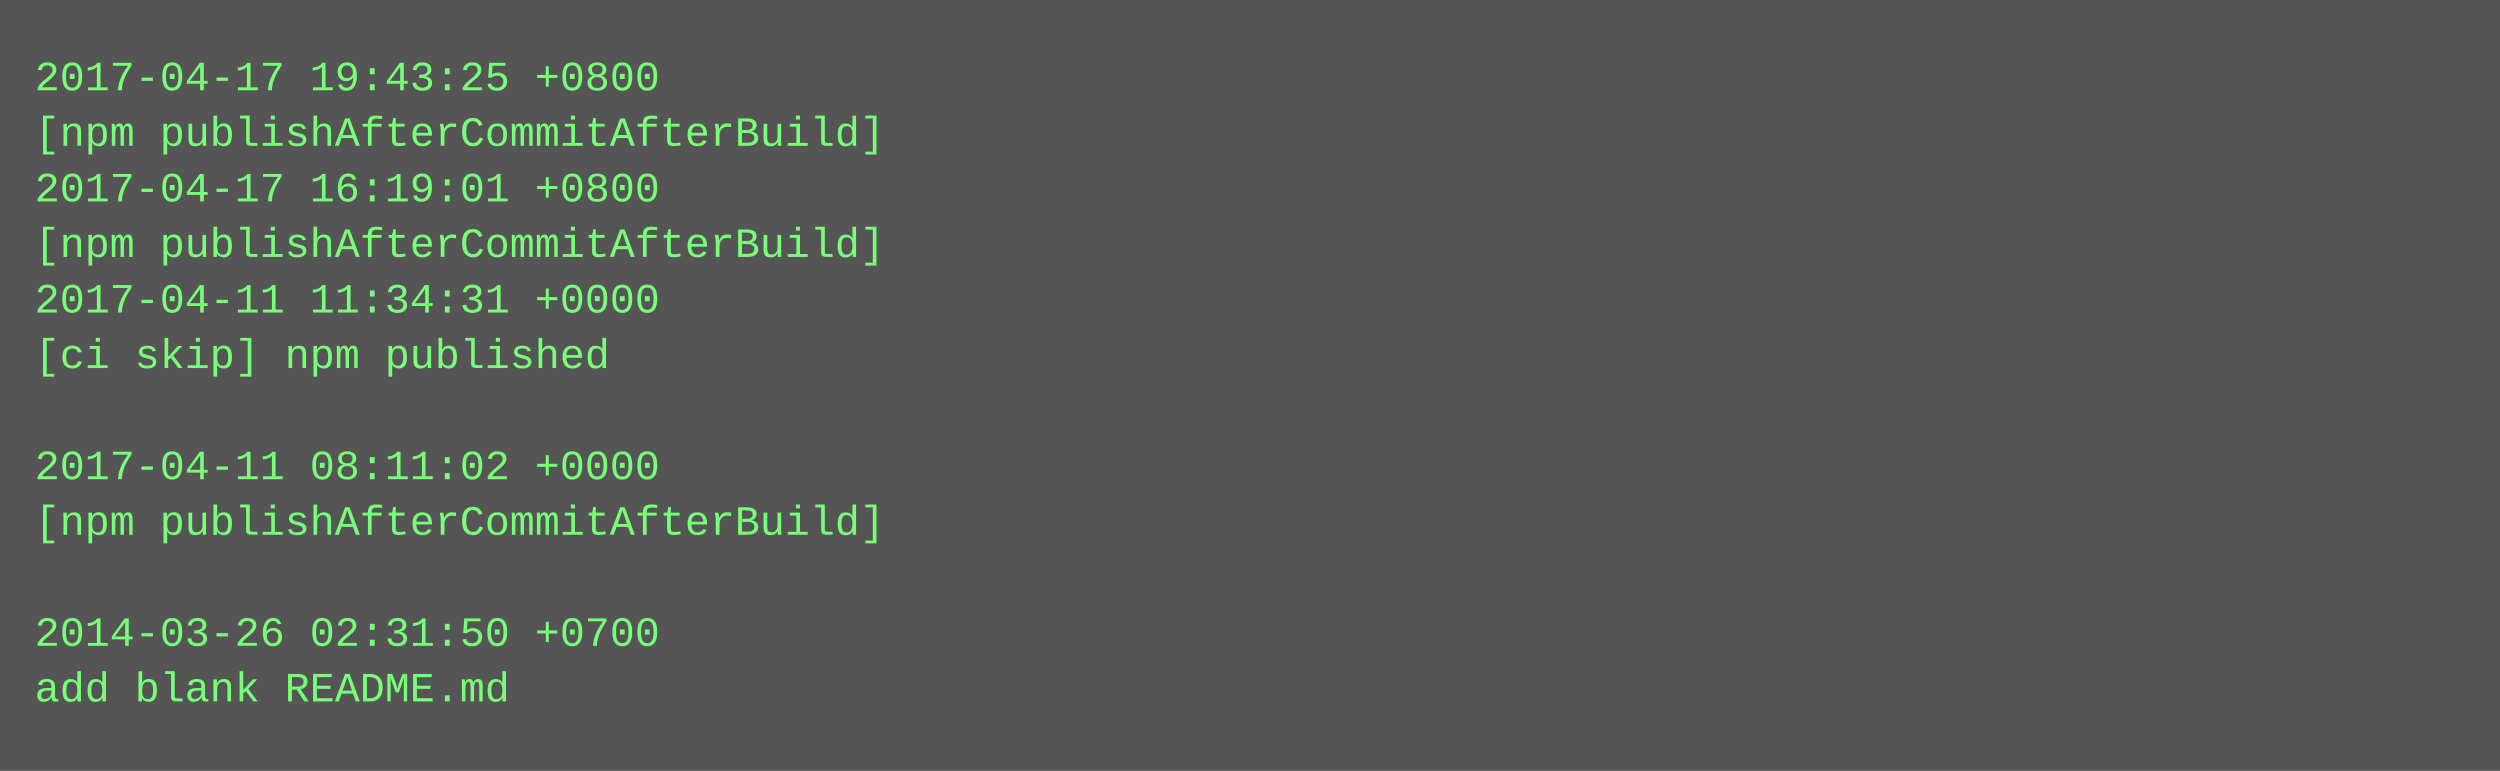
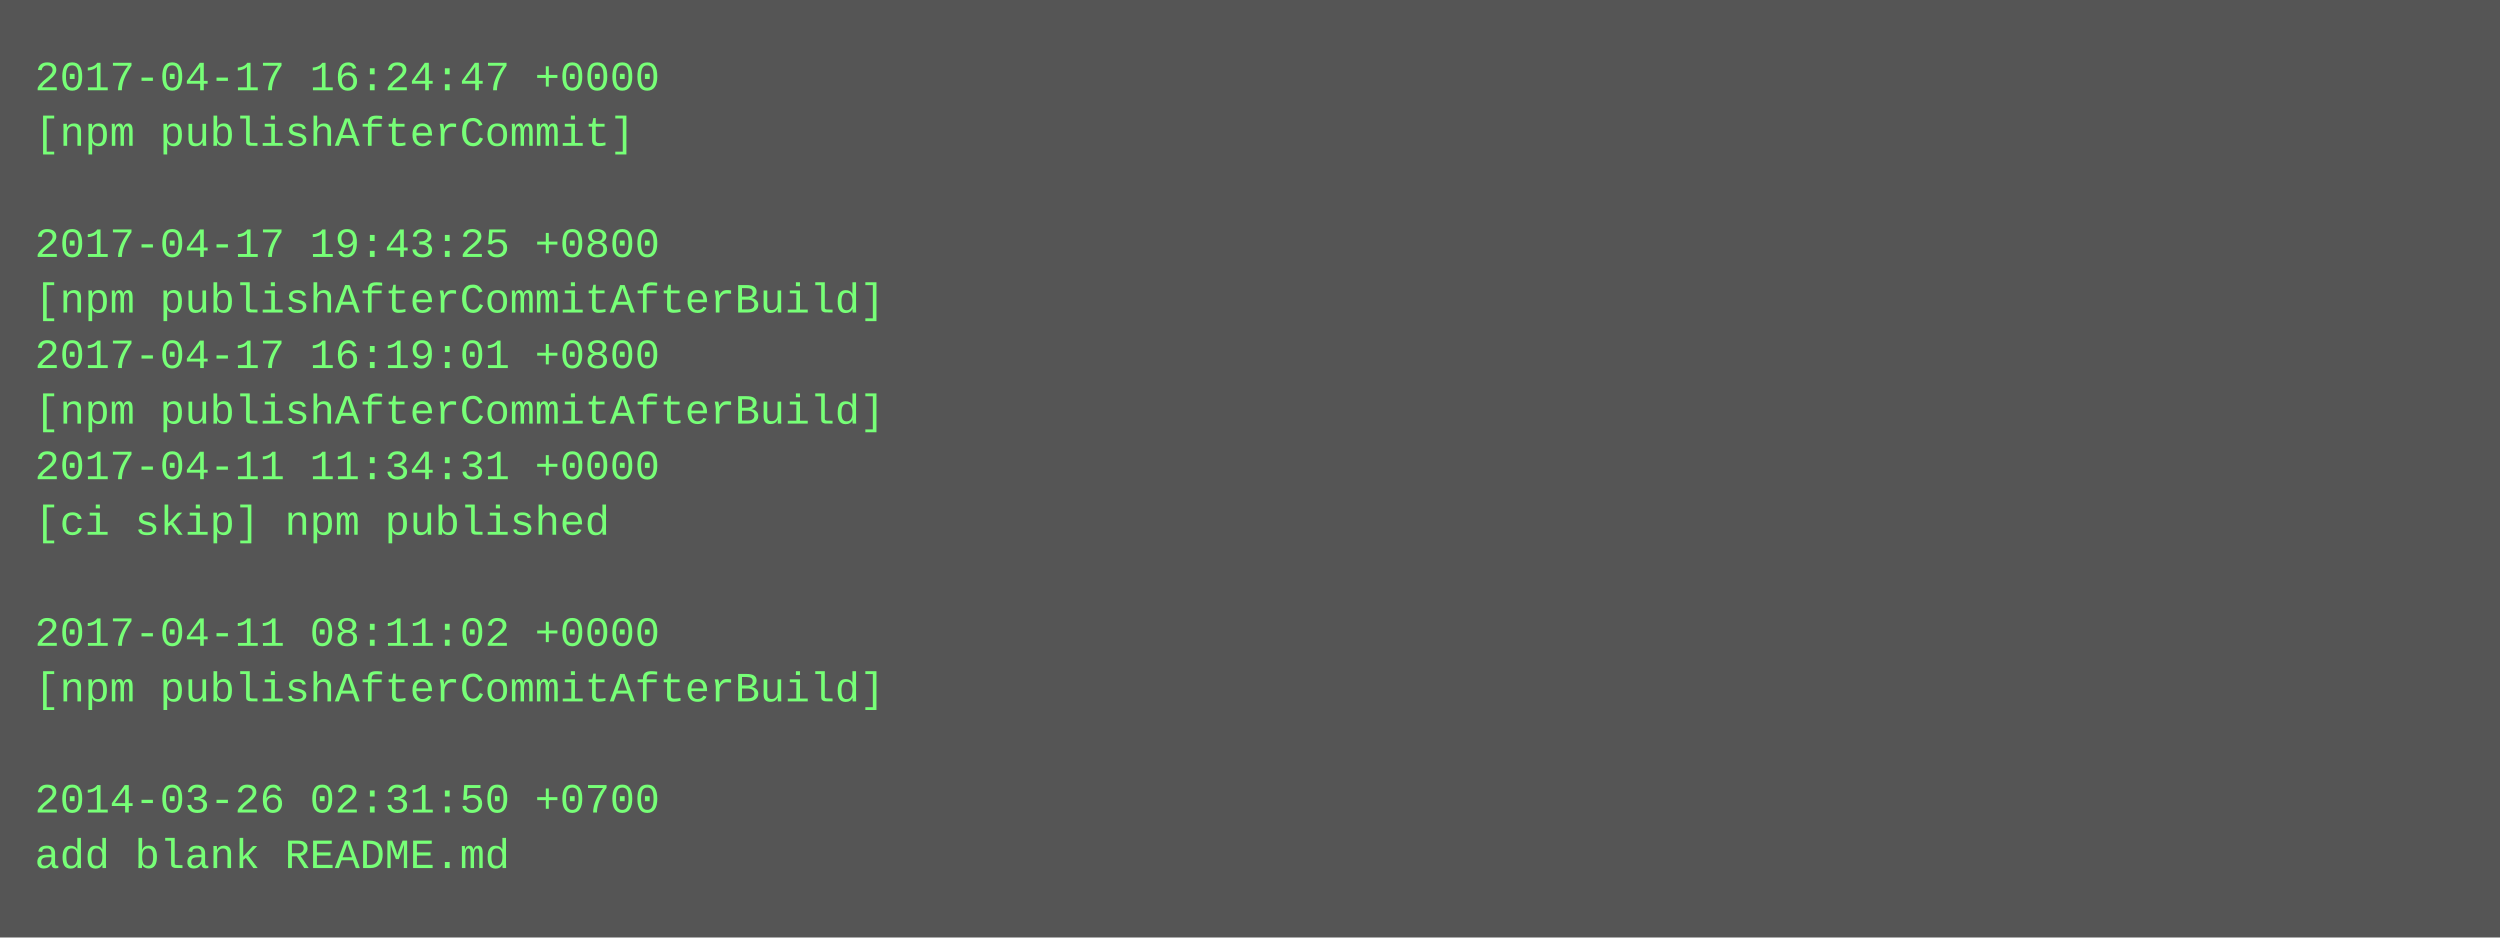
- <svg xmlns="http://www.w3.org/2000/svg" height="222" width="720">
-   <rect height="222" fill="#555" width="720" />
+ <svg xmlns="http://www.w3.org/2000/svg" height="270" width="720">
+   <rect height="270" fill="#555" width="720" />
  <text fill="#7f7" font-family="Courier New" font-size="12" xml:space="preserve">
-     <tspan x="10" y="26">2017-04-17 19:43:25 +0800</tspan>
-     <tspan x="10" y="42">[npm publishAfterCommitAfterBuild]</tspan>
-     <tspan x="10" y="58">2017-04-17 16:19:01 +0800</tspan>
-     <tspan x="10" y="74">[npm publishAfterCommitAfterBuild]</tspan>
-     <tspan x="10" y="90">2017-04-11 11:34:31 +0000</tspan>
-     <tspan x="10" y="106">[ci skip] npm published</tspan>
-     <tspan x="10" y="122" />
-     <tspan x="10" y="138">2017-04-11 08:11:02 +0000</tspan>
-     <tspan x="10" y="154">[npm publishAfterCommitAfterBuild]</tspan>
+     <tspan x="10" y="26">2017-04-17 16:24:47 +0000</tspan>
+     <tspan x="10" y="42">[npm publishAfterCommit]</tspan>
+     <tspan x="10" y="58" />
+     <tspan x="10" y="74">2017-04-17 19:43:25 +0800</tspan>
+     <tspan x="10" y="90">[npm publishAfterCommitAfterBuild]</tspan>
+     <tspan x="10" y="106">2017-04-17 16:19:01 +0800</tspan>
+     <tspan x="10" y="122">[npm publishAfterCommitAfterBuild]</tspan>
+     <tspan x="10" y="138">2017-04-11 11:34:31 +0000</tspan>
+     <tspan x="10" y="154">[ci skip] npm published</tspan>
    <tspan x="10" y="170" />
-     <tspan x="10" y="186">2014-03-26 02:31:50 +0700</tspan>
-     <tspan x="10" y="202">add blank README.md</tspan>
+     <tspan x="10" y="186">2017-04-11 08:11:02 +0000</tspan>
+     <tspan x="10" y="202">[npm publishAfterCommitAfterBuild]</tspan>
+     <tspan x="10" y="218" />
+     <tspan x="10" y="234">2014-03-26 02:31:50 +0700</tspan>
+     <tspan x="10" y="250">add blank README.md</tspan>
  </text>
</svg>
